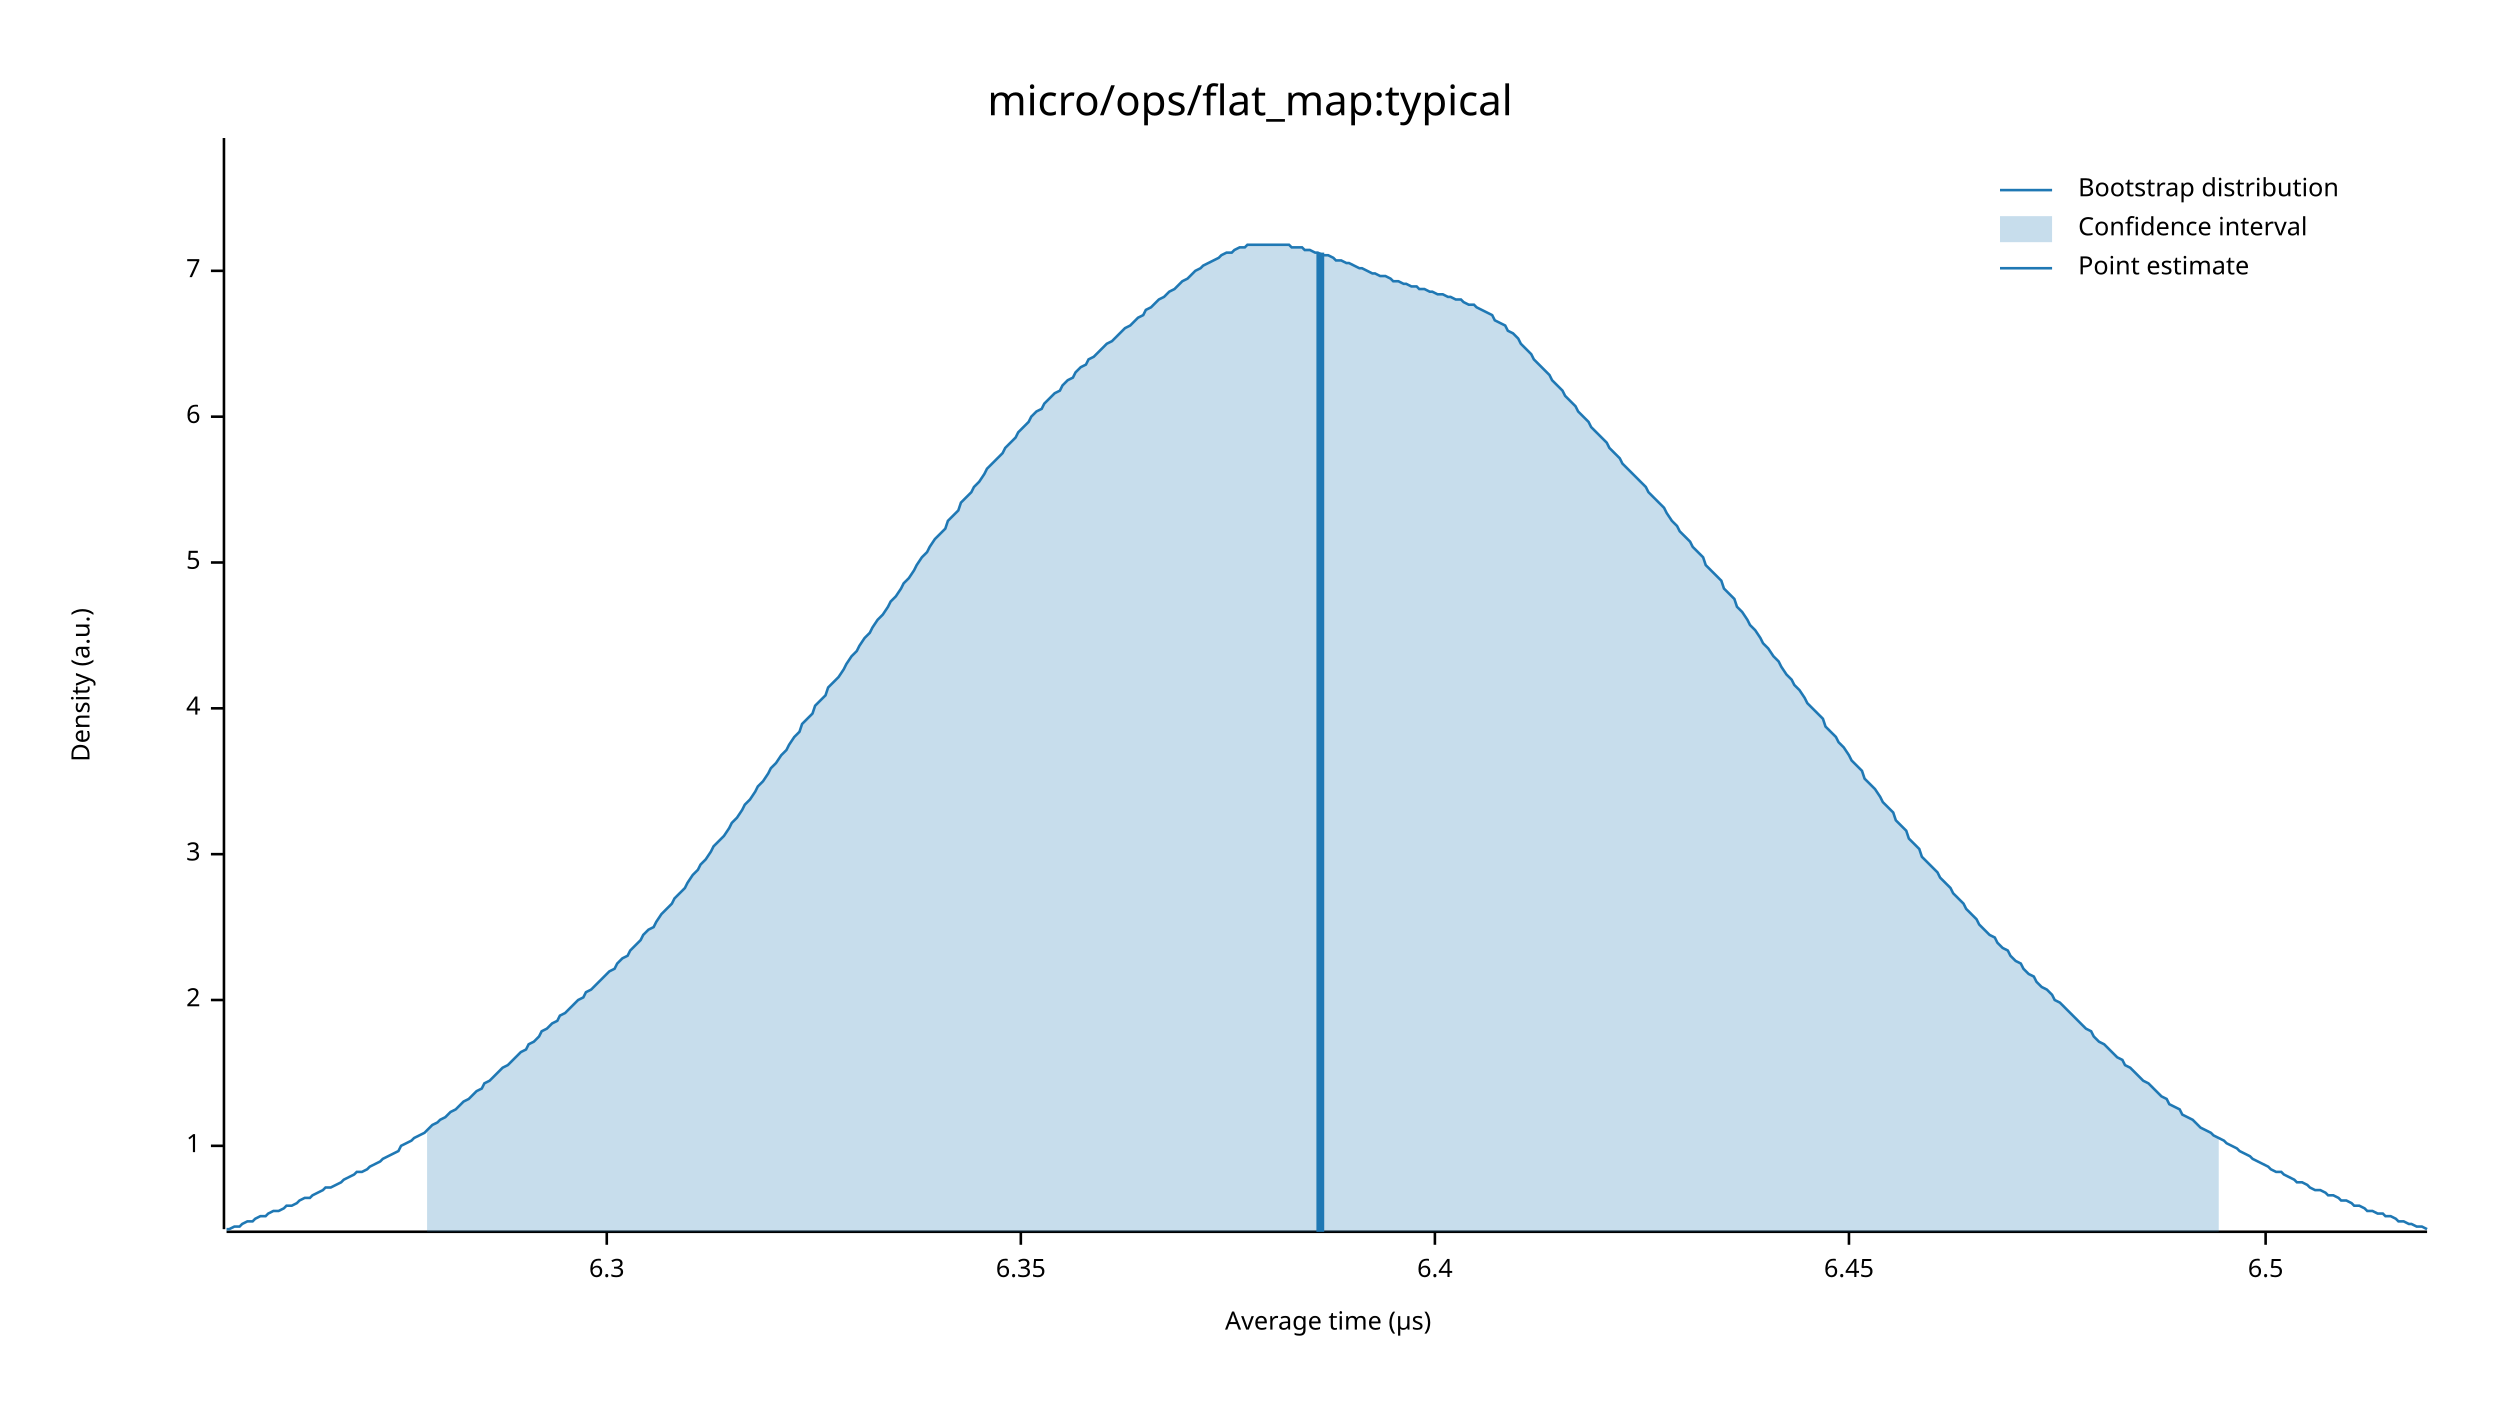
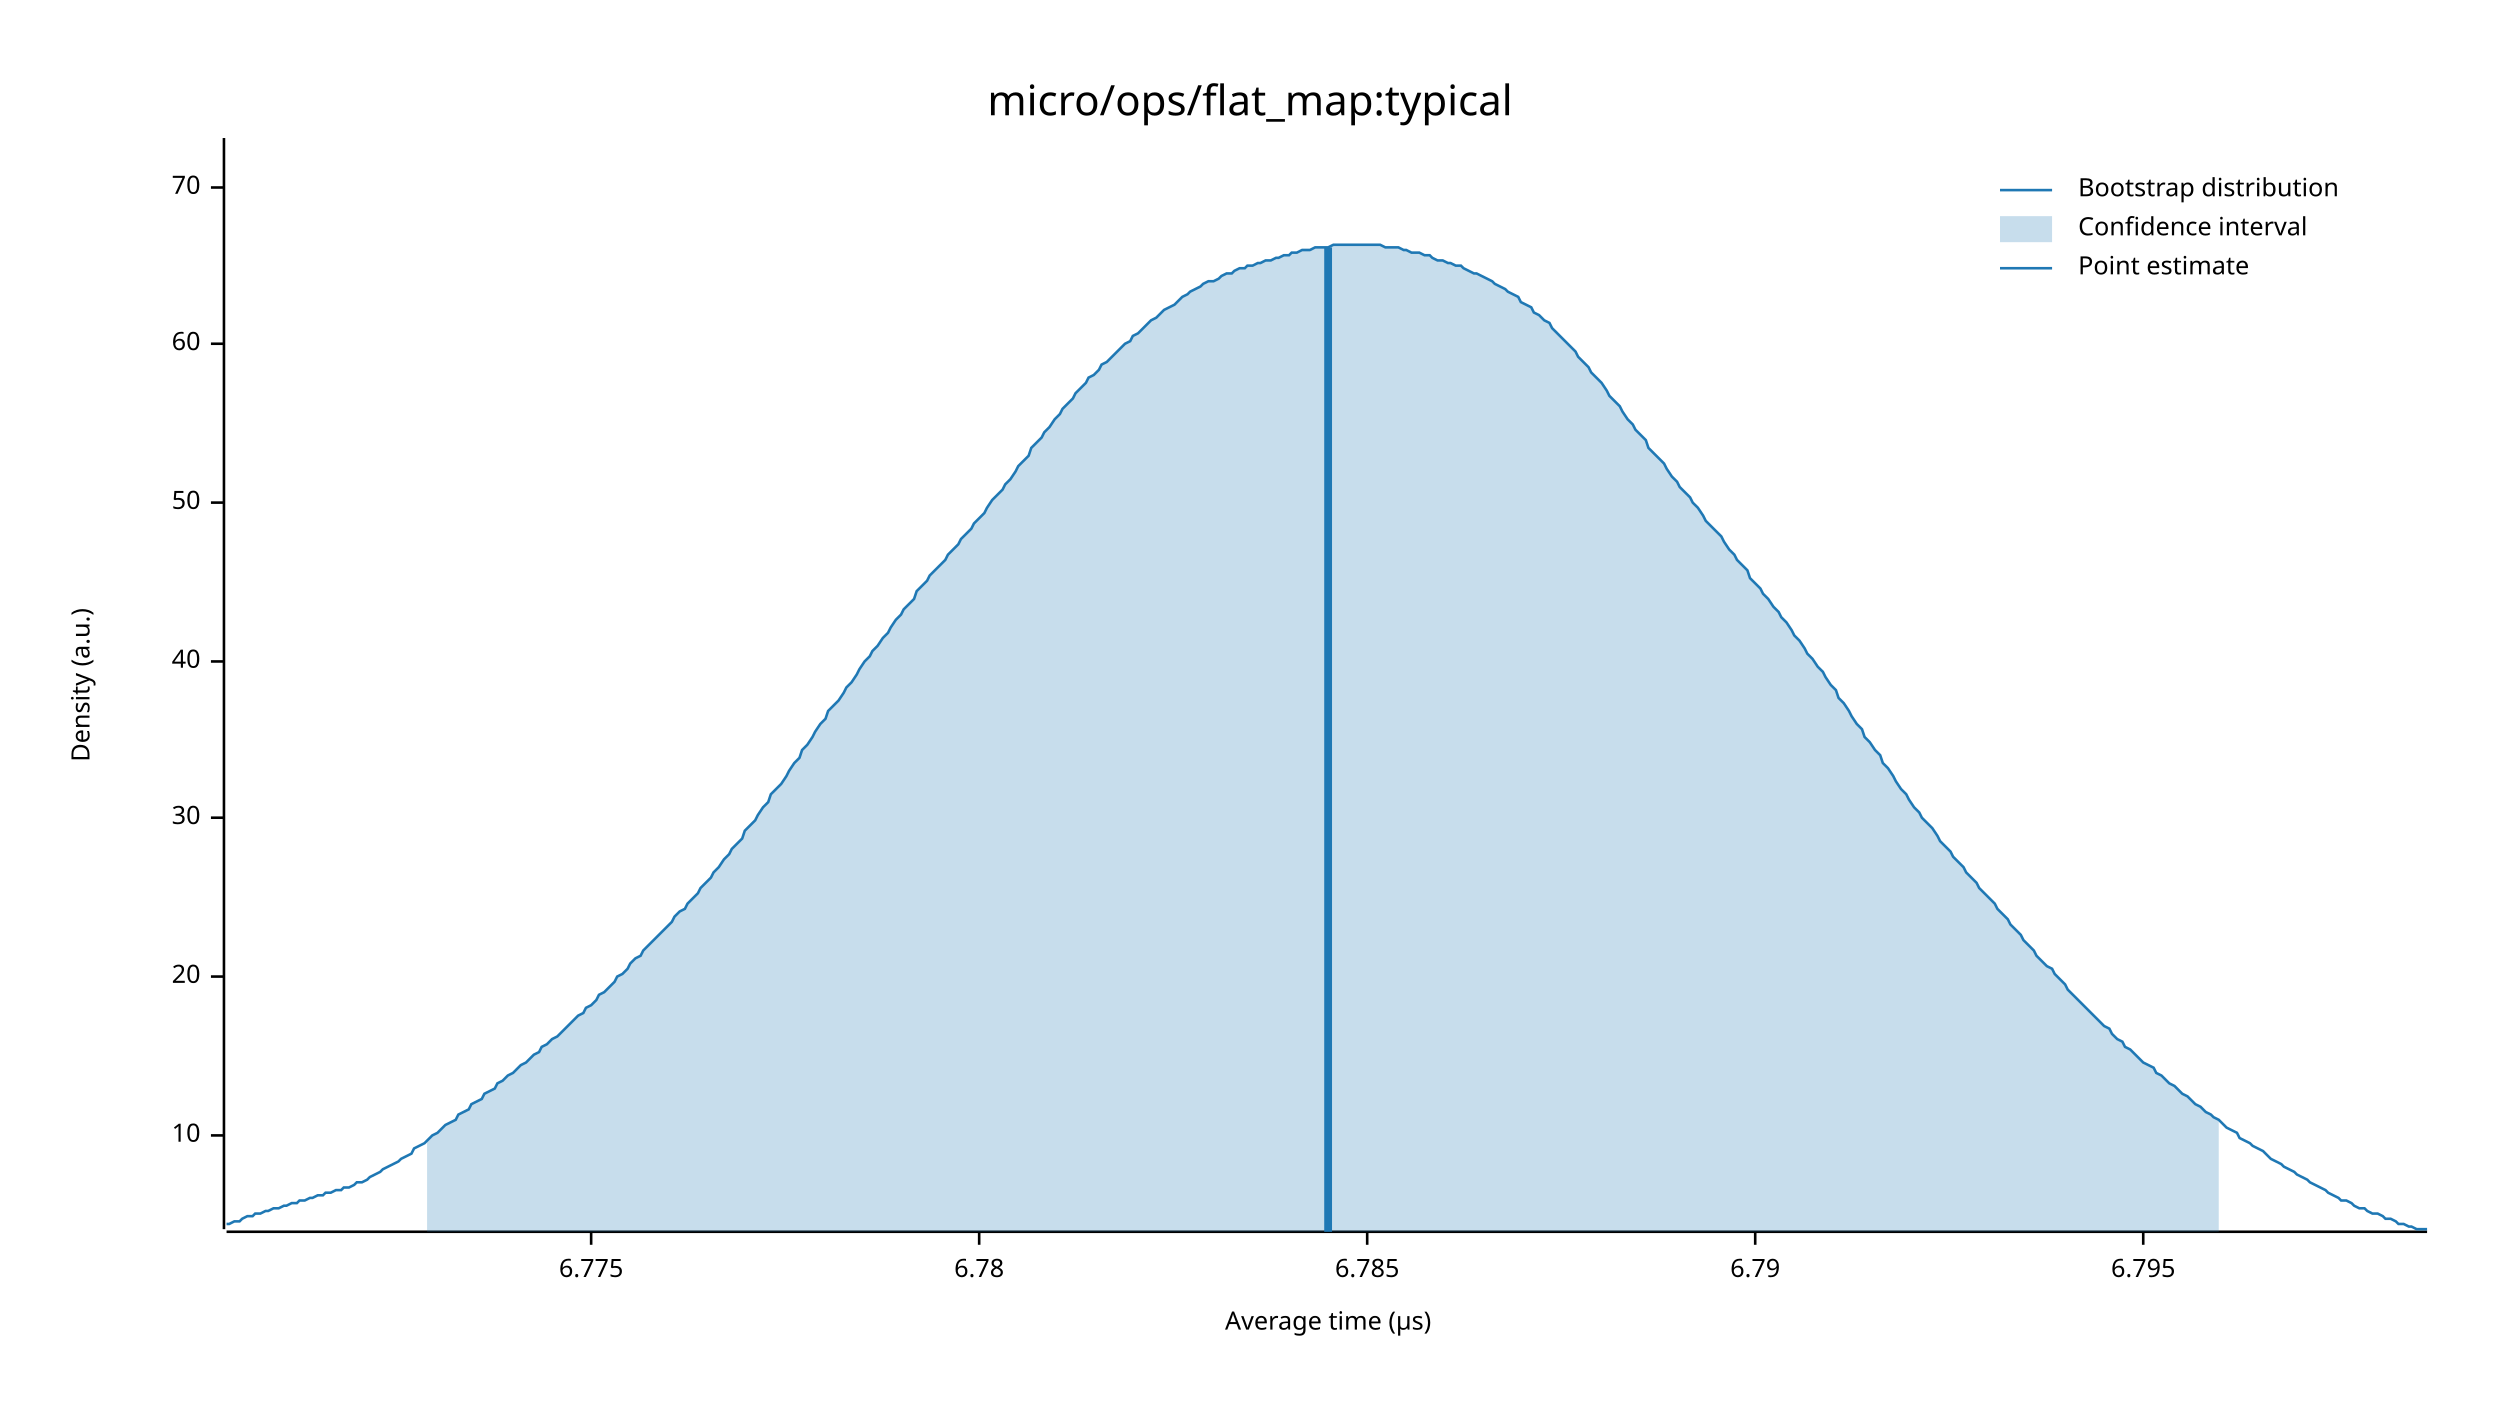
<svg xmlns="http://www.w3.org/2000/svg" width="960" height="540" viewBox="0 0 960 540">
  <text x="480" y="32" dy="0.76em" text-anchor="middle" font-family="sans-serif" font-size="16.129" opacity="1" fill="#000000">
micro/ops/flat_map:typical
</text>
  <text x="27" y="263" dy="0.76em" text-anchor="middle" font-family="sans-serif" font-size="9.677" opacity="1" fill="#000000" transform="rotate(270, 27, 263)">
Density (a.u.)
</text>
  <text x="510" y="513" dy="-0.5ex" text-anchor="middle" font-family="sans-serif" font-size="9.677" opacity="1" fill="#000000">
Average time (µs)
</text>
  <polyline fill="none" opacity="1" stroke="#000000" stroke-width="1" points="86,53 86,472 " />
-   <text x="77" y="440" dy="0.5ex" text-anchor="end" font-family="sans-serif" font-size="9.677" opacity="1" fill="#000000">
- 1
+   <text x="77" y="436" dy="0.5ex" text-anchor="end" font-family="sans-serif" font-size="9.677" opacity="1" fill="#000000">
+ 10
</text>
-   <polyline fill="none" opacity="1" stroke="#000000" stroke-width="1" points="81,440 86,440 " />
-   <text x="77" y="384" dy="0.5ex" text-anchor="end" font-family="sans-serif" font-size="9.677" opacity="1" fill="#000000">
- 2
+   <polyline fill="none" opacity="1" stroke="#000000" stroke-width="1" points="81,436 86,436 " />
+   <text x="77" y="375" dy="0.5ex" text-anchor="end" font-family="sans-serif" font-size="9.677" opacity="1" fill="#000000">
+ 20
</text>
-   <polyline fill="none" opacity="1" stroke="#000000" stroke-width="1" points="81,384 86,384 " />
-   <text x="77" y="328" dy="0.5ex" text-anchor="end" font-family="sans-serif" font-size="9.677" opacity="1" fill="#000000">
- 3
+   <polyline fill="none" opacity="1" stroke="#000000" stroke-width="1" points="81,375 86,375 " />
+   <text x="77" y="314" dy="0.5ex" text-anchor="end" font-family="sans-serif" font-size="9.677" opacity="1" fill="#000000">
+ 30
</text>
-   <polyline fill="none" opacity="1" stroke="#000000" stroke-width="1" points="81,328 86,328 " />
-   <text x="77" y="272" dy="0.5ex" text-anchor="end" font-family="sans-serif" font-size="9.677" opacity="1" fill="#000000">
- 4
+   <polyline fill="none" opacity="1" stroke="#000000" stroke-width="1" points="81,314 86,314 " />
+   <text x="77" y="254" dy="0.5ex" text-anchor="end" font-family="sans-serif" font-size="9.677" opacity="1" fill="#000000">
+ 40
</text>
-   <polyline fill="none" opacity="1" stroke="#000000" stroke-width="1" points="81,272 86,272 " />
-   <text x="77" y="216" dy="0.5ex" text-anchor="end" font-family="sans-serif" font-size="9.677" opacity="1" fill="#000000">
- 5
+   <polyline fill="none" opacity="1" stroke="#000000" stroke-width="1" points="81,254 86,254 " />
+   <text x="77" y="193" dy="0.5ex" text-anchor="end" font-family="sans-serif" font-size="9.677" opacity="1" fill="#000000">
+ 50
</text>
-   <polyline fill="none" opacity="1" stroke="#000000" stroke-width="1" points="81,216 86,216 " />
-   <text x="77" y="160" dy="0.5ex" text-anchor="end" font-family="sans-serif" font-size="9.677" opacity="1" fill="#000000">
- 6
+   <polyline fill="none" opacity="1" stroke="#000000" stroke-width="1" points="81,193 86,193 " />
+   <text x="77" y="132" dy="0.5ex" text-anchor="end" font-family="sans-serif" font-size="9.677" opacity="1" fill="#000000">
+ 60
</text>
-   <polyline fill="none" opacity="1" stroke="#000000" stroke-width="1" points="81,160 86,160 " />
-   <text x="77" y="104" dy="0.5ex" text-anchor="end" font-family="sans-serif" font-size="9.677" opacity="1" fill="#000000">
- 7
+   <polyline fill="none" opacity="1" stroke="#000000" stroke-width="1" points="81,132 86,132 " />
+   <text x="77" y="72" dy="0.5ex" text-anchor="end" font-family="sans-serif" font-size="9.677" opacity="1" fill="#000000">
+ 70
</text>
-   <polyline fill="none" opacity="1" stroke="#000000" stroke-width="1" points="81,104 86,104 " />
+   <polyline fill="none" opacity="1" stroke="#000000" stroke-width="1" points="81,72 86,72 " />
  <polyline fill="none" opacity="1" stroke="#000000" stroke-width="1" points="87,473 932,473 " />
-   <text x="233" y="483" dy="0.76em" text-anchor="middle" font-family="sans-serif" font-size="9.677" opacity="1" fill="#000000">
- 6.3
+   <text x="227" y="483" dy="0.76em" text-anchor="middle" font-family="sans-serif" font-size="9.677" opacity="1" fill="#000000">
+ 6.775
</text>
-   <polyline fill="none" opacity="1" stroke="#000000" stroke-width="1" points="233,473 233,478 " />
-   <text x="392" y="483" dy="0.76em" text-anchor="middle" font-family="sans-serif" font-size="9.677" opacity="1" fill="#000000">
- 6.35
+   <polyline fill="none" opacity="1" stroke="#000000" stroke-width="1" points="227,473 227,478 " />
+   <text x="376" y="483" dy="0.76em" text-anchor="middle" font-family="sans-serif" font-size="9.677" opacity="1" fill="#000000">
+ 6.78
</text>
-   <polyline fill="none" opacity="1" stroke="#000000" stroke-width="1" points="392,473 392,478 " />
-   <text x="551" y="483" dy="0.76em" text-anchor="middle" font-family="sans-serif" font-size="9.677" opacity="1" fill="#000000">
- 6.4
+   <polyline fill="none" opacity="1" stroke="#000000" stroke-width="1" points="376,473 376,478 " />
+   <text x="525" y="483" dy="0.76em" text-anchor="middle" font-family="sans-serif" font-size="9.677" opacity="1" fill="#000000">
+ 6.785
</text>
-   <polyline fill="none" opacity="1" stroke="#000000" stroke-width="1" points="551,473 551,478 " />
-   <text x="710" y="483" dy="0.76em" text-anchor="middle" font-family="sans-serif" font-size="9.677" opacity="1" fill="#000000">
- 6.45
+   <polyline fill="none" opacity="1" stroke="#000000" stroke-width="1" points="525,473 525,478 " />
+   <text x="674" y="483" dy="0.76em" text-anchor="middle" font-family="sans-serif" font-size="9.677" opacity="1" fill="#000000">
+ 6.79
</text>
-   <polyline fill="none" opacity="1" stroke="#000000" stroke-width="1" points="710,473 710,478 " />
-   <text x="870" y="483" dy="0.76em" text-anchor="middle" font-family="sans-serif" font-size="9.677" opacity="1" fill="#000000">
- 6.5
+   <polyline fill="none" opacity="1" stroke="#000000" stroke-width="1" points="674,473 674,478 " />
+   <text x="823" y="483" dy="0.76em" text-anchor="middle" font-family="sans-serif" font-size="9.677" opacity="1" fill="#000000">
+ 6.795
</text>
-   <polyline fill="none" opacity="1" stroke="#000000" stroke-width="1" points="870,473 870,478 " />
-   <polyline fill="none" opacity="1" stroke="#1F78B4" stroke-width="1" points="87,472 88,472 90,471 92,471 93,470 95,469 97,469 98,468 100,467 102,467 103,466 105,465 107,465 109,464 110,463 112,463 114,462 115,461 117,460 119,460 120,459 122,458 124,457 125,456 127,456 129,455 131,454 132,453 134,452 136,451 137,450 139,450 141,449 142,448 144,447 146,446 147,445 149,444 151,443 153,442 154,440 156,439 158,438 159,437 161,436 163,435 164,434 166,432 168,431 169,430 171,429 173,427 175,426 176,425 178,423 180,422 181,421 183,419 185,418 186,416 188,415 190,413 191,412 193,410 195,409 197,407 198,406 200,404 202,403 203,401 205,400 207,398 208,396 210,395 212,393 214,392 215,390 217,389 219,387 220,386 222,384 224,383 225,381 227,380 229,378 230,377 232,375 234,373 236,372 237,370 239,368 241,367 242,365 244,363 246,361 247,359 249,357 251,356 252,354 254,351 256,349 258,347 259,345 261,343 263,341 264,339 266,336 268,334 269,332 271,330 273,327 274,325 276,323 278,321 280,318 281,316 283,314 285,311 286,309 288,307 290,304 291,302 293,300 295,297 296,295 298,293 300,290 302,288 303,286 305,283 307,281 308,278 310,276 312,274 313,271 315,269 317,267 318,264 320,262 322,260 324,257 325,255 327,252 329,250 330,248 332,245 334,243 335,241 337,238 339,236 341,233 342,231 344,229 346,226 347,224 349,222 351,219 352,217 354,214 356,212 357,210 359,207 361,205 363,203 364,200 366,198 368,196 369,193 371,191 373,189 374,187 376,185 378,182 379,180 381,178 383,176 385,174 386,172 388,170 390,168 391,166 393,164 395,162 396,160 398,158 400,157 401,155 403,153 405,151 407,150 408,148 410,146 412,145 413,143 415,141 417,140 418,138 420,137 422,135 423,134 425,132 427,131 429,129 430,128 432,126 434,125 435,124 437,122 439,121 440,119 442,118 444,116 445,115 447,114 449,112 451,111 452,110 454,108 456,107 457,106 459,104 461,103 462,102 464,101 466,100 468,99 469,98 471,97 473,97 474,96 476,95 478,95 479,94 481,94 483,94 484,94 486,94 488,94 490,94 491,94 493,94 495,94 496,95 498,95 500,95 501,96 503,96 505,97 506,97 508,98 510,98 512,99 513,100 515,100 517,101 518,101 520,102 522,103 523,103 525,104 527,105 528,105 530,106 532,106 534,107 535,108 537,108 539,109 540,109 542,110 544,110 545,111 547,111 549,112 550,112 552,113 554,113 556,114 557,114 559,115 561,115 562,116 564,117 566,117 567,118 569,119 571,120 573,121 574,123 576,124 578,125 579,127 581,128 583,130 584,132 586,134 588,136 589,138 591,140 593,142 595,144 596,146 598,148 600,150 601,152 603,154 605,156 606,158 608,160 610,162 611,164 613,166 615,168 617,170 618,172 620,174 622,176 623,178 625,180 627,182 628,183 630,185 632,187 633,189 635,191 637,193 639,195 640,197 642,200 644,202 645,204 647,206 649,208 650,210 652,212 654,214 655,217 657,219 659,221 661,223 662,226 664,228 666,230 667,233 669,235 671,238 672,240 674,242 676,245 677,247 679,249 681,252 683,254 684,256 686,259 688,261 689,263 691,265 693,268 694,270 696,272 698,274 700,276 701,279 703,281 705,283 706,285 708,287 710,290 711,292 713,294 715,296 716,299 718,301 720,303 722,306 723,308 725,310 727,312 728,315 730,317 732,319 733,322 735,324 737,326 738,329 740,331 742,333 744,335 745,337 747,339 749,341 750,343 752,345 754,347 755,349 757,351 759,353 760,355 762,357 764,359 766,360 767,362 769,364 771,365 772,367 774,369 776,370 777,372 779,374 781,375 782,377 784,379 786,380 788,382 789,384 791,385 793,387 794,388 796,390 798,392 799,393 801,395 803,396 804,398 806,400 808,401 810,403 811,404 813,406 815,407 816,409 818,410 820,412 821,413 823,415 825,416 827,418 828,419 830,421 832,422 833,424 835,425 837,426 838,428 840,429 842,430 843,431 845,433 847,434 849,435 850,436 852,437 854,438 855,439 857,440 859,441 860,442 862,443 864,444 865,445 867,446 869,447 871,448 872,449 874,450 876,450 877,451 879,452 881,453 882,454 884,454 886,455 887,456 889,457 891,457 893,458 894,459 896,459 898,460 899,461 901,461 903,462 904,463 906,463 908,464 909,465 911,465 913,466 915,466 916,467 918,467 920,468 921,469 923,469 925,470 926,470 928,471 930,471 932,472 " />
-   <polygon opacity="0.25" fill="#1F78B4" points="164,434 166,432 168,431 169,430 171,429 173,427 175,426 176,425 178,423 180,422 181,421 183,419 185,418 186,416 188,415 190,413 191,412 193,410 195,409 197,407 198,406 200,404 202,403 203,401 205,400 207,398 208,396 210,395 212,393 214,392 215,390 217,389 219,387 220,386 222,384 224,383 225,381 227,380 229,378 230,377 232,375 234,373 236,372 237,370 239,368 241,367 242,365 244,363 246,361 247,359 249,357 251,356 252,354 254,351 256,349 258,347 259,345 261,343 263,341 264,339 266,336 268,334 269,332 271,330 273,327 274,325 276,323 278,321 280,318 281,316 283,314 285,311 286,309 288,307 290,304 291,302 293,300 295,297 296,295 298,293 300,290 302,288 303,286 305,283 307,281 308,278 310,276 312,274 313,271 315,269 317,267 318,264 320,262 322,260 324,257 325,255 327,252 329,250 330,248 332,245 334,243 335,241 337,238 339,236 341,233 342,231 344,229 346,226 347,224 349,222 351,219 352,217 354,214 356,212 357,210 359,207 361,205 363,203 364,200 366,198 368,196 369,193 371,191 373,189 374,187 376,185 378,182 379,180 381,178 383,176 385,174 386,172 388,170 390,168 391,166 393,164 395,162 396,160 398,158 400,157 401,155 403,153 405,151 407,150 408,148 410,146 412,145 413,143 415,141 417,140 418,138 420,137 422,135 423,134 425,132 427,131 429,129 430,128 432,126 434,125 435,124 437,122 439,121 440,119 442,118 444,116 445,115 447,114 449,112 451,111 452,110 454,108 456,107 457,106 459,104 461,103 462,102 464,101 466,100 468,99 469,98 471,97 473,97 474,96 476,95 478,95 479,94 481,94 483,94 484,94 486,94 488,94 490,94 491,94 493,94 495,94 496,95 498,95 500,95 501,96 503,96 505,97 506,97 508,98 510,98 512,99 513,100 515,100 517,101 518,101 520,102 522,103 523,103 525,104 527,105 528,105 530,106 532,106 534,107 535,108 537,108 539,109 540,109 542,110 544,110 545,111 547,111 549,112 550,112 552,113 554,113 556,114 557,114 559,115 561,115 562,116 564,117 566,117 567,118 569,119 571,120 573,121 574,123 576,124 578,125 579,127 581,128 583,130 584,132 586,134 588,136 589,138 591,140 593,142 595,144 596,146 598,148 600,150 601,152 603,154 605,156 606,158 608,160 610,162 611,164 613,166 615,168 617,170 618,172 620,174 622,176 623,178 625,180 627,182 628,183 630,185 632,187 633,189 635,191 637,193 639,195 640,197 642,200 644,202 645,204 647,206 649,208 650,210 652,212 654,214 655,217 657,219 659,221 661,223 662,226 664,228 666,230 667,233 669,235 671,238 672,240 674,242 676,245 677,247 679,249 681,252 683,254 684,256 686,259 688,261 689,263 691,265 693,268 694,270 696,272 698,274 700,276 701,279 703,281 705,283 706,285 708,287 710,290 711,292 713,294 715,296 716,299 718,301 720,303 722,306 723,308 725,310 727,312 728,315 730,317 732,319 733,322 735,324 737,326 738,329 740,331 742,333 744,335 745,337 747,339 749,341 750,343 752,345 754,347 755,349 757,351 759,353 760,355 762,357 764,359 766,360 767,362 769,364 771,365 772,367 774,369 776,370 777,372 779,374 781,375 782,377 784,379 786,380 788,382 789,384 791,385 793,387 794,388 796,390 798,392 799,393 801,395 803,396 804,398 806,400 808,401 810,403 811,404 813,406 815,407 816,409 818,410 820,412 821,413 823,415 825,416 827,418 828,419 830,421 832,422 833,424 835,425 837,426 838,428 840,429 842,430 843,431 845,433 847,434 849,435 850,436 852,437 852,473 164,473 " />
-   <polyline fill="none" opacity="1" stroke="#1F78B4" stroke-width="3" points="507,473 507,97 " />
+   <polyline fill="none" opacity="1" stroke="#000000" stroke-width="1" points="823,473 823,478 " />
+   <polyline fill="none" opacity="1" stroke="#1F78B4" stroke-width="1" points="87,470 88,470 90,469 92,469 93,468 95,467 97,467 98,466 100,466 102,465 103,465 105,464 107,464 109,463 110,463 112,462 114,462 115,461 117,461 119,460 120,460 122,459 124,459 125,458 127,458 129,457 131,457 132,456 134,456 136,455 137,454 139,454 141,453 142,452 144,451 146,450 147,449 149,448 151,447 153,446 154,445 156,444 158,443 159,441 161,440 163,439 164,438 166,436 168,435 169,434 171,432 173,431 175,430 176,428 178,427 180,426 181,424 183,423 185,422 186,420 188,419 190,418 191,416 193,415 195,413 197,412 198,411 200,409 202,408 203,407 205,405 207,404 208,402 210,401 212,399 214,398 215,397 217,395 219,393 220,392 222,390 224,389 225,387 227,386 229,384 230,382 232,381 234,379 236,377 237,375 239,374 241,372 242,370 244,368 246,367 247,365 249,363 251,361 252,360 254,358 256,356 258,354 259,352 261,350 263,349 264,347 266,345 268,343 269,341 271,339 273,337 274,335 276,333 278,330 280,328 281,326 283,324 285,322 286,319 288,317 290,315 291,313 293,310 295,308 296,305 298,303 300,301 302,298 303,296 305,293 307,291 308,288 310,286 312,283 313,281 315,278 317,276 318,273 320,271 322,269 324,266 325,264 327,262 329,259 330,257 332,254 334,252 335,250 337,248 339,245 341,243 342,241 344,238 346,236 347,234 349,232 351,230 352,227 354,225 356,223 357,221 359,219 361,217 363,215 364,213 366,211 368,209 369,207 371,205 373,203 374,201 376,199 378,197 379,195 381,192 383,190 385,188 386,186 388,184 390,181 391,179 393,177 395,175 396,172 398,170 400,168 401,166 403,164 405,161 407,159 408,157 410,155 412,153 413,151 415,149 417,147 418,145 420,144 422,142 423,140 425,139 427,137 429,135 430,134 432,132 434,131 435,129 437,128 439,126 440,125 442,123 444,122 445,121 447,119 449,118 451,117 452,116 454,114 456,113 457,112 459,111 461,110 462,109 464,108 466,108 468,107 469,106 471,105 473,105 474,104 476,103 478,103 479,102 481,102 483,101 484,101 486,100 488,100 490,99 491,99 493,98 495,98 496,97 498,97 500,96 501,96 503,96 505,95 506,95 508,95 510,95 512,94 513,94 515,94 517,94 518,94 520,94 522,94 523,94 525,94 527,94 528,94 530,94 532,95 534,95 535,95 537,95 539,96 540,96 542,97 544,97 545,97 547,98 549,98 550,99 552,100 554,100 556,101 557,101 559,102 561,102 562,103 564,104 566,105 567,105 569,106 571,107 573,108 574,109 576,110 578,111 579,112 581,113 583,114 584,116 586,117 588,118 589,120 591,121 593,123 595,124 596,126 598,128 600,130 601,131 603,133 605,135 606,137 608,139 610,141 611,143 613,145 615,147 617,150 618,152 620,154 622,156 623,158 625,161 627,163 628,165 630,167 632,169 633,172 635,174 637,176 639,178 640,180 642,183 644,185 645,187 647,189 649,191 650,193 652,195 654,198 655,200 657,202 659,204 661,206 662,208 664,211 666,213 667,215 669,217 671,219 672,222 674,224 676,226 677,228 679,230 681,233 683,235 684,237 686,239 688,242 689,244 691,246 693,249 694,251 696,253 698,256 700,258 701,260 703,263 705,265 706,268 708,270 710,273 711,275 713,278 715,280 716,283 718,285 720,288 722,290 723,293 725,295 727,298 728,300 730,303 732,305 733,307 735,310 737,312 738,314 740,316 742,318 744,321 745,323 747,325 749,327 750,329 752,331 754,333 755,335 757,337 759,339 760,341 762,343 764,345 766,347 767,349 769,351 771,353 772,355 774,357 776,359 777,361 779,363 781,365 782,367 784,369 786,371 788,372 789,374 791,376 793,378 794,380 796,382 798,384 799,385 801,387 803,389 804,390 806,392 808,394 810,395 811,397 813,399 815,400 816,402 818,403 820,405 821,406 823,408 825,409 827,410 828,412 830,413 832,415 833,416 835,417 837,419 838,420 840,421 842,423 843,424 845,425 847,427 849,428 850,429 852,430 854,432 855,433 857,434 859,435 860,437 862,438 864,439 865,440 867,441 869,442 871,444 872,445 874,446 876,447 877,448 879,449 881,450 882,451 884,452 886,453 887,454 889,455 891,456 893,457 894,458 896,459 898,460 899,461 901,461 903,462 904,463 906,464 908,464 909,465 911,466 913,466 915,467 916,468 918,468 920,469 921,470 923,470 925,471 926,471 928,472 930,472 932,472 " />
+   <polygon opacity="0.25" fill="#1F78B4" points="164,438 166,436 168,435 169,434 171,432 173,431 175,430 176,428 178,427 180,426 181,424 183,423 185,422 186,420 188,419 190,418 191,416 193,415 195,413 197,412 198,411 200,409 202,408 203,407 205,405 207,404 208,402 210,401 212,399 214,398 215,397 217,395 219,393 220,392 222,390 224,389 225,387 227,386 229,384 230,382 232,381 234,379 236,377 237,375 239,374 241,372 242,370 244,368 246,367 247,365 249,363 251,361 252,360 254,358 256,356 258,354 259,352 261,350 263,349 264,347 266,345 268,343 269,341 271,339 273,337 274,335 276,333 278,330 280,328 281,326 283,324 285,322 286,319 288,317 290,315 291,313 293,310 295,308 296,305 298,303 300,301 302,298 303,296 305,293 307,291 308,288 310,286 312,283 313,281 315,278 317,276 318,273 320,271 322,269 324,266 325,264 327,262 329,259 330,257 332,254 334,252 335,250 337,248 339,245 341,243 342,241 344,238 346,236 347,234 349,232 351,230 352,227 354,225 356,223 357,221 359,219 361,217 363,215 364,213 366,211 368,209 369,207 371,205 373,203 374,201 376,199 378,197 379,195 381,192 383,190 385,188 386,186 388,184 390,181 391,179 393,177 395,175 396,172 398,170 400,168 401,166 403,164 405,161 407,159 408,157 410,155 412,153 413,151 415,149 417,147 418,145 420,144 422,142 423,140 425,139 427,137 429,135 430,134 432,132 434,131 435,129 437,128 439,126 440,125 442,123 444,122 445,121 447,119 449,118 451,117 452,116 454,114 456,113 457,112 459,111 461,110 462,109 464,108 466,108 468,107 469,106 471,105 473,105 474,104 476,103 478,103 479,102 481,102 483,101 484,101 486,100 488,100 490,99 491,99 493,98 495,98 496,97 498,97 500,96 501,96 503,96 505,95 506,95 508,95 510,95 512,94 513,94 515,94 517,94 518,94 520,94 522,94 523,94 525,94 527,94 528,94 530,94 532,95 534,95 535,95 537,95 539,96 540,96 542,97 544,97 545,97 547,98 549,98 550,99 552,100 554,100 556,101 557,101 559,102 561,102 562,103 564,104 566,105 567,105 569,106 571,107 573,108 574,109 576,110 578,111 579,112 581,113 583,114 584,116 586,117 588,118 589,120 591,121 593,123 595,124 596,126 598,128 600,130 601,131 603,133 605,135 606,137 608,139 610,141 611,143 613,145 615,147 617,150 618,152 620,154 622,156 623,158 625,161 627,163 628,165 630,167 632,169 633,172 635,174 637,176 639,178 640,180 642,183 644,185 645,187 647,189 649,191 650,193 652,195 654,198 655,200 657,202 659,204 661,206 662,208 664,211 666,213 667,215 669,217 671,219 672,222 674,224 676,226 677,228 679,230 681,233 683,235 684,237 686,239 688,242 689,244 691,246 693,249 694,251 696,253 698,256 700,258 701,260 703,263 705,265 706,268 708,270 710,273 711,275 713,278 715,280 716,283 718,285 720,288 722,290 723,293 725,295 727,298 728,300 730,303 732,305 733,307 735,310 737,312 738,314 740,316 742,318 744,321 745,323 747,325 749,327 750,329 752,331 754,333 755,335 757,337 759,339 760,341 762,343 764,345 766,347 767,349 769,351 771,353 772,355 774,357 776,359 777,361 779,363 781,365 782,367 784,369 786,371 788,372 789,374 791,376 793,378 794,380 796,382 798,384 799,385 801,387 803,389 804,390 806,392 808,394 810,395 811,397 813,399 815,400 816,402 818,403 820,405 821,406 823,408 825,409 827,410 828,412 830,413 832,415 833,416 835,417 837,419 838,420 840,421 842,423 843,424 845,425 847,427 849,428 850,429 852,430 852,473 164,473 " />
+   <polyline fill="none" opacity="1" stroke="#1F78B4" stroke-width="3" points="510,473 510,95 " />
  <text x="798" y="68" dy="0.76em" text-anchor="start" font-family="sans-serif" font-size="9.677" opacity="1" fill="#000000">
Bootstrap distribution
</text>
  <text x="798" y="83" dy="0.76em" text-anchor="start" font-family="sans-serif" font-size="9.677" opacity="1" fill="#000000">
Confidence interval
</text>
  <text x="798" y="98" dy="0.76em" text-anchor="start" font-family="sans-serif" font-size="9.677" opacity="1" fill="#000000">
Point estimate
</text>
  <polyline fill="none" opacity="1" stroke="#1F78B4" stroke-width="1" points="768,73 788,73 " />
  <rect x="768" y="83" width="20" height="10" opacity="0.25" fill="#1F78B4" stroke="none" />
  <polyline fill="none" opacity="1" stroke="#1F78B4" stroke-width="1" points="768,103 788,103 " />
</svg>
